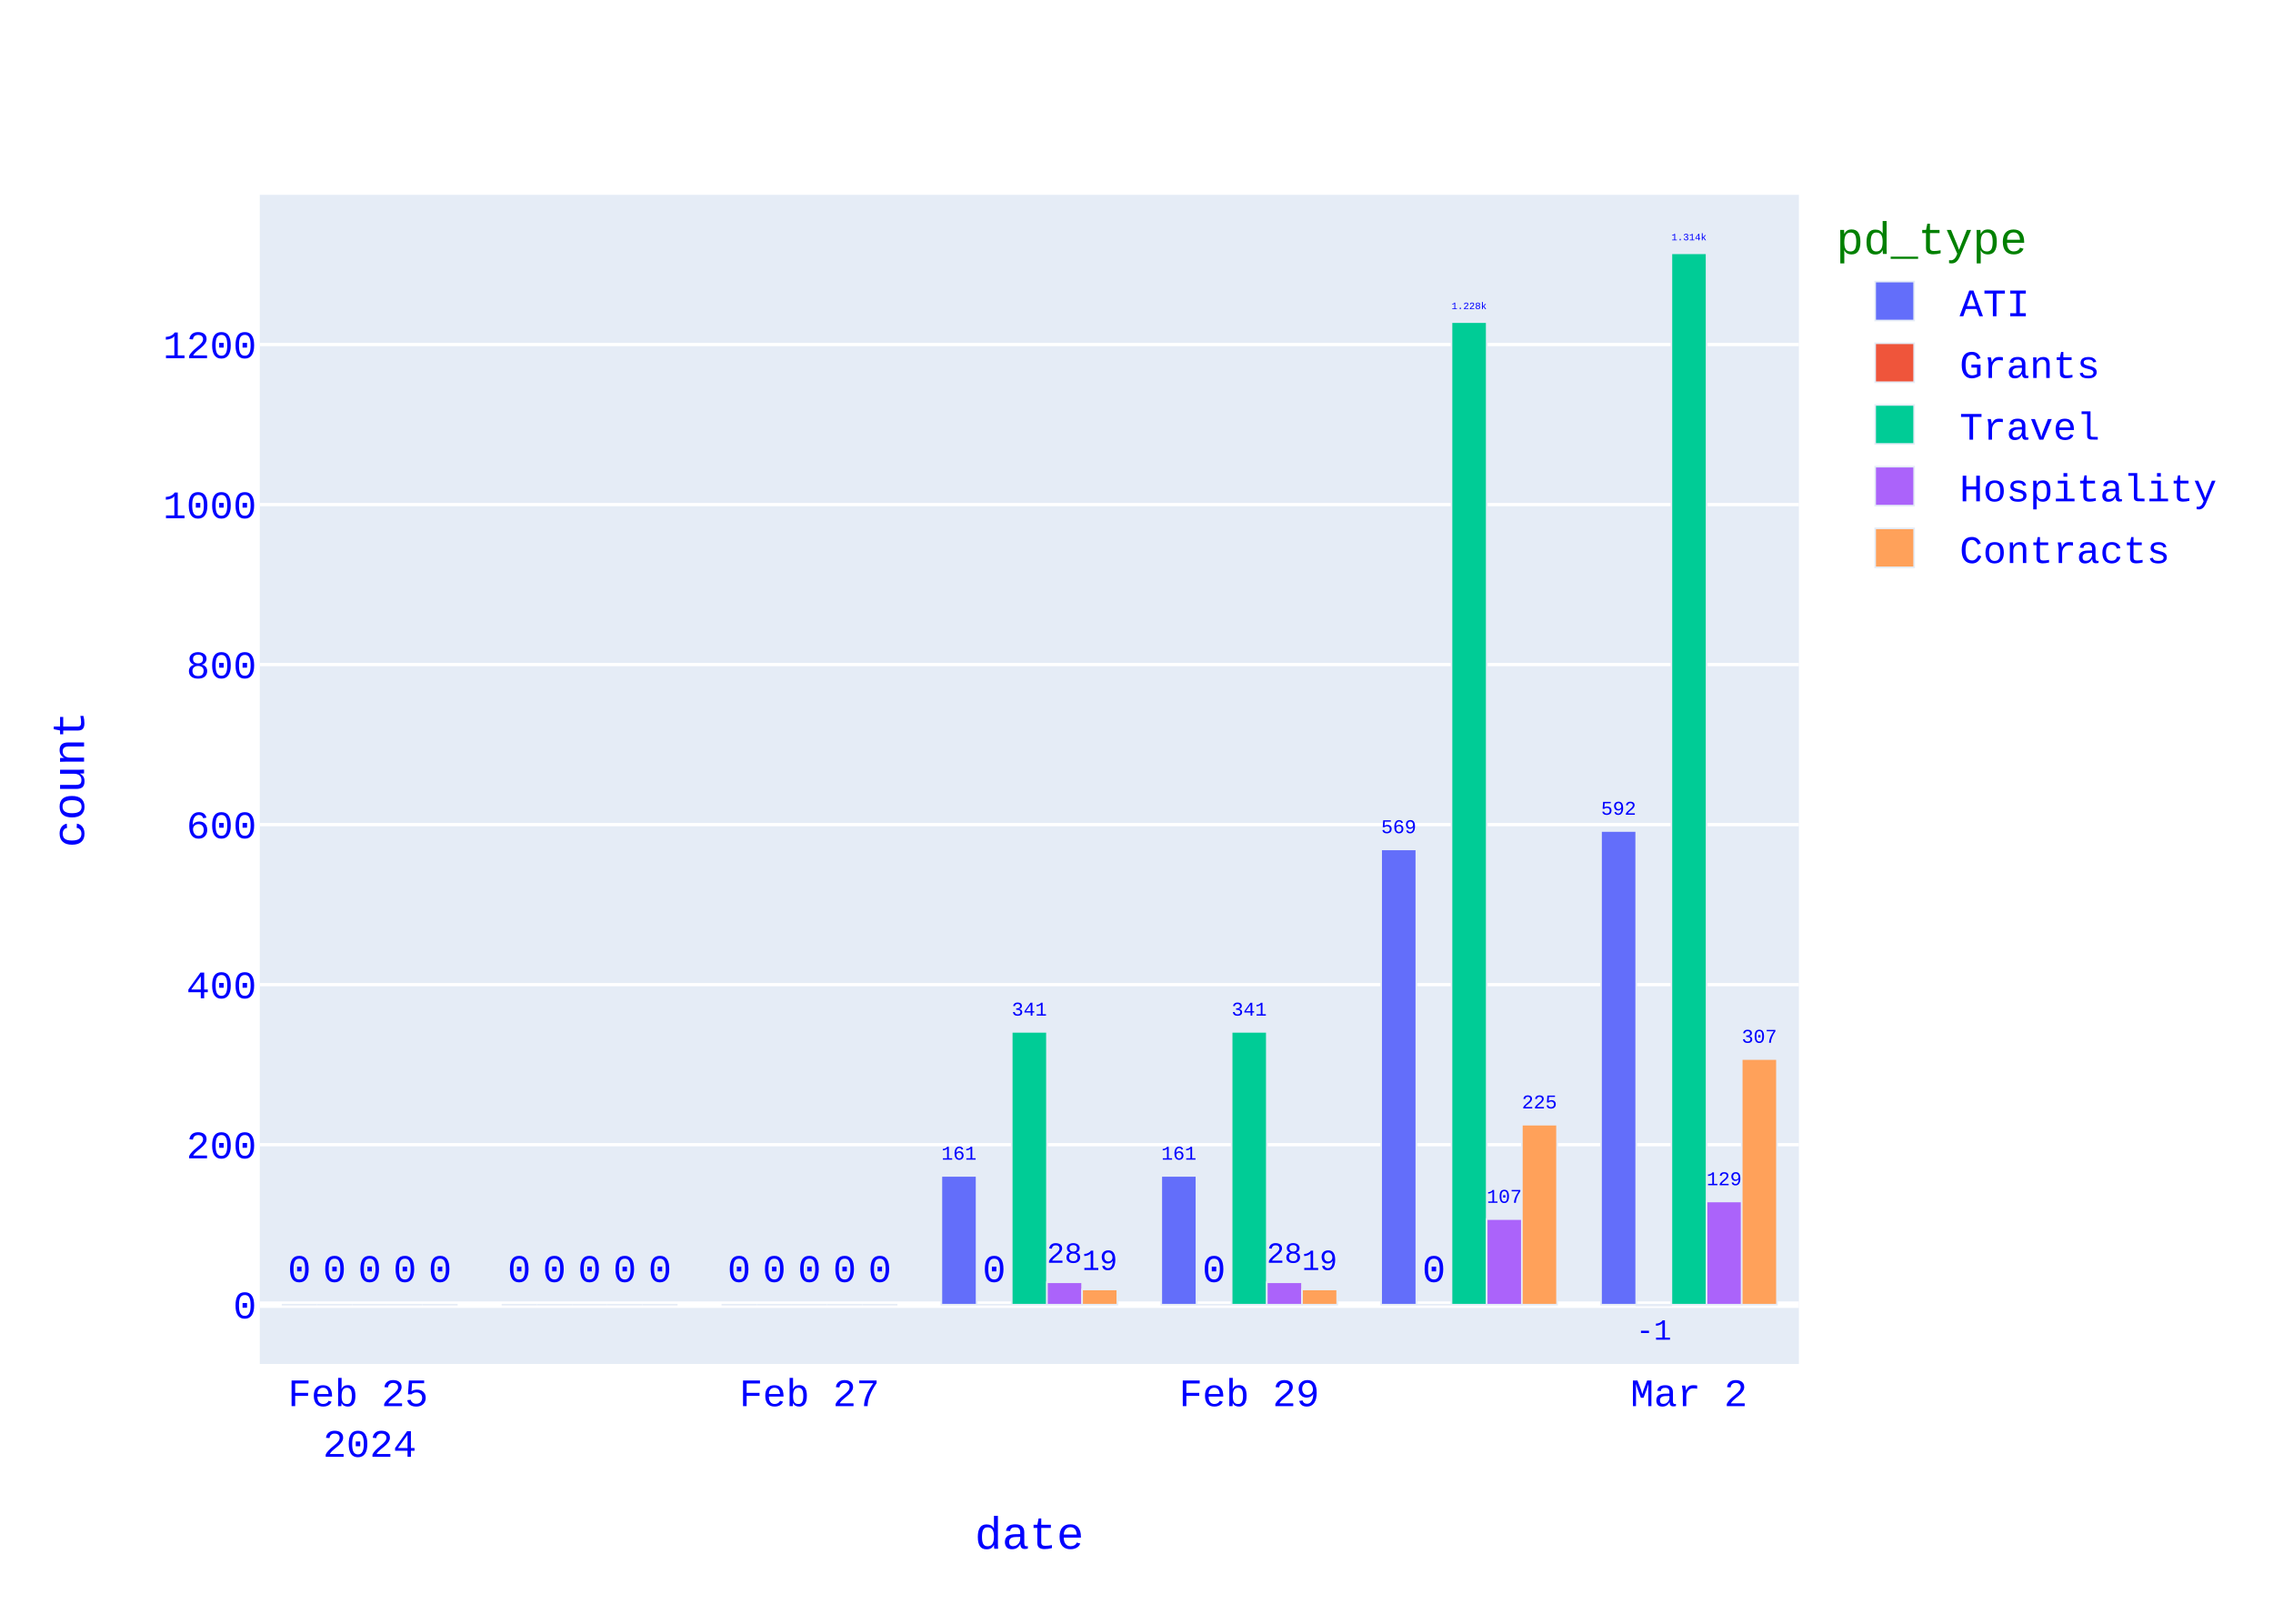
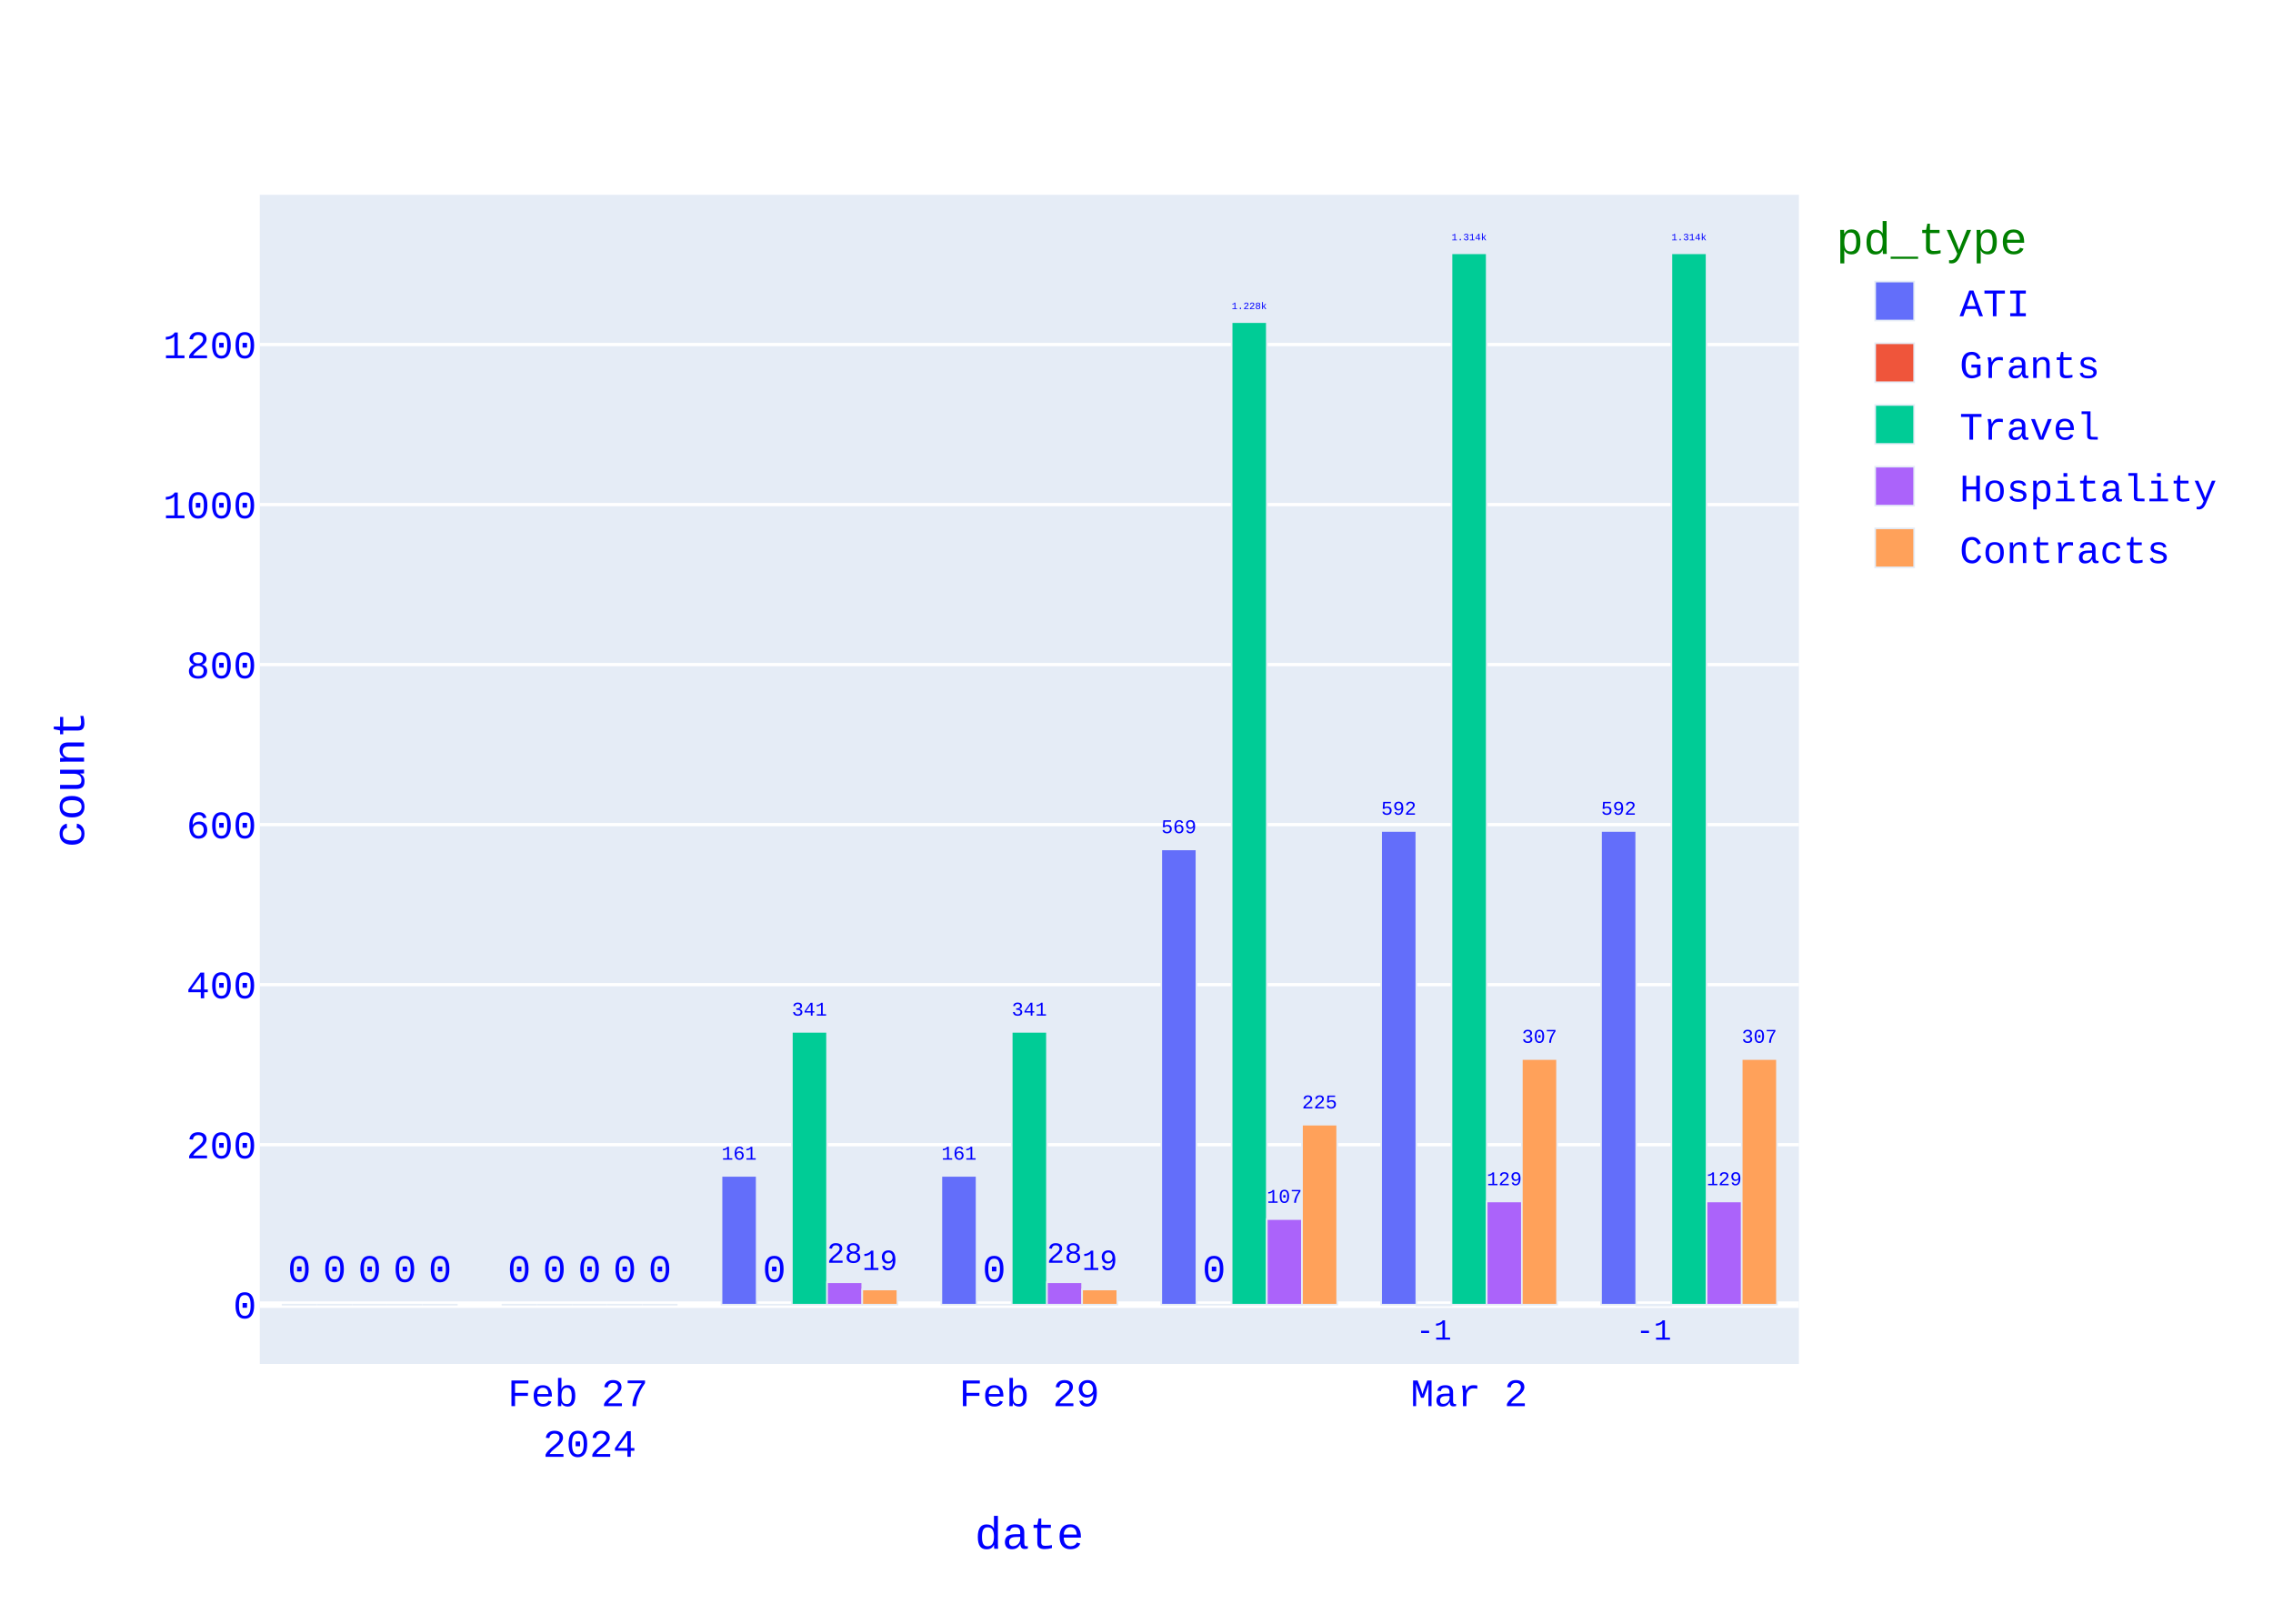
<svg xmlns="http://www.w3.org/2000/svg" class="main-svg" width="700" height="500" style="" viewBox="0 0 700 500">
  <rect x="0" y="0" width="700" height="500" style="fill: rgb(255, 255, 255); fill-opacity: 1;" />
-   <defs id="defs-0073ae">
+   <defs id="defs-ef4b29">
    <g class="clips">
-       <clipPath id="clip0073aexyplot" class="plotclip">
+       <clipPath id="clipef4b29xyplot" class="plotclip">
        <rect width="474" height="360" />
      </clipPath>
-       <clipPath class="axesclip" id="clip0073aex">
+       <clipPath class="axesclip" id="clipef4b29x">
        <rect x="80" y="0" width="474" height="500" />
      </clipPath>
-       <clipPath class="axesclip" id="clip0073aey">
+       <clipPath class="axesclip" id="clipef4b29y">
        <rect x="0" y="60" width="700" height="360" />
      </clipPath>
-       <clipPath class="axesclip" id="clip0073aexy">
+       <clipPath class="axesclip" id="clipef4b29xy">
        <rect x="80" y="60" width="474" height="360" />
      </clipPath>
    </g>
    <g class="gradients" />
    <g class="patterns" />
  </defs>
  <g class="bglayer">
    <rect class="bg" x="80" y="60" width="474" height="360" style="fill: rgb(229, 236, 246); fill-opacity: 1; stroke-width: 0;" />
  </g>
  <g class="layer-below">
    <g class="imagelayer" />
    <g class="shapelayer" />
  </g>
  <g class="cartesianlayer">
    <g class="subplot xy">
      <g class="layer-subplot">
        <g class="shapelayer" />
        <g class="imagelayer" />
      </g>
      <g class="minor-gridlayer">
        <g class="x" />
        <g class="y" />
      </g>
      <g class="gridlayer">
        <g class="x" />
        <g class="y">
          <path class="ygrid crisp" transform="translate(0,352.48)" d="M80,0h474" style="stroke: rgb(255, 255, 255); stroke-opacity: 1; stroke-width: 1px;" />
          <path class="ygrid crisp" transform="translate(0,303.2)" d="M80,0h474" style="stroke: rgb(255, 255, 255); stroke-opacity: 1; stroke-width: 1px;" />
          <path class="ygrid crisp" transform="translate(0,253.92)" d="M80,0h474" style="stroke: rgb(255, 255, 255); stroke-opacity: 1; stroke-width: 1px;" />
          <path class="ygrid crisp" transform="translate(0,204.64)" d="M80,0h474" style="stroke: rgb(255, 255, 255); stroke-opacity: 1; stroke-width: 1px;" />
          <path class="ygrid crisp" transform="translate(0,155.37)" d="M80,0h474" style="stroke: rgb(255, 255, 255); stroke-opacity: 1; stroke-width: 1px;" />
          <path class="ygrid crisp" transform="translate(0,106.09)" d="M80,0h474" style="stroke: rgb(255, 255, 255); stroke-opacity: 1; stroke-width: 1px;" />
        </g>
      </g>
      <g class="zerolinelayer">
        <path class="yzl zl crisp" transform="translate(0,401.75)" d="M80,0h474" style="stroke: rgb(255, 255, 255); stroke-opacity: 1; stroke-width: 2px;" />
      </g>
      <path class="xlines-below" />
      <path class="ylines-below" />
      <g class="overlines-below" />
      <g class="xaxislayer-below" />
      <g class="yaxislayer-below" />
      <g class="overaxes-below" />
      <g class="plot" transform="translate(80,60)">
        <g class="barlayer mlayer">
          <g class="trace bars" style="opacity: 1;">
            <g class="points">
              <g class="point">
-                 <path d="M413.06,341.75V195.89H423.89V341.75Z" clip-path="url(#clip0073aexyplot)" style="vector-effect: none; opacity: 1; stroke-width: 0.5px; fill: rgb(99, 110, 250); fill-opacity: 1; stroke: rgb(229, 236, 246); stroke-opacity: 1;" />
+                 <path d="M413.06,341.75V195.89H423.89V341.75Z" clip-path="url(#clipef4b29xyplot)" style="vector-effect: none; opacity: 1; stroke-width: 0.5px; fill: rgb(99, 110, 250); fill-opacity: 1; stroke: rgb(229, 236, 246); stroke-opacity: 1;" />
                <text class="bartext bartext-outside" text-anchor="middle" data-notex="1" x="0" y="0" style="font-family: 'Courier New'; font-size: 12px; fill: rgb(0, 0, 255); fill-opacity: 1; white-space: pre;" transform="translate(418.475,190.8868)scale(0.5008092)">592</text>
              </g>
              <g class="point">
-                 <path d="M345.34,341.75V201.56H356.18V341.75Z" clip-path="url(#clip0073aexyplot)" style="vector-effect: none; opacity: 1; stroke-width: 0.5px; fill: rgb(99, 110, 250); fill-opacity: 1; stroke: rgb(229, 236, 246); stroke-opacity: 1;" />
-                 <text class="bartext bartext-outside" text-anchor="middle" data-notex="1" x="0" y="0" style="font-family: 'Courier New'; font-size: 12px; fill: rgb(0, 0, 255); fill-opacity: 1; white-space: pre;" transform="translate(350.76,196.5549)scale(0.5012717)">569</text>
-               </g>
-               <g class="point">
-                 <path d="M277.63,341.75V302.09H288.46V341.75Z" clip-path="url(#clip0073aexyplot)" style="vector-effect: none; opacity: 1; stroke-width: 0.5px; fill: rgb(99, 110, 250); fill-opacity: 1; stroke: rgb(229, 236, 246); stroke-opacity: 1;" />
-                 <text class="bartext bartext-outside" text-anchor="middle" data-notex="1" x="0" y="0" style="font-family: 'Courier New'; font-size: 12px; fill: rgb(0, 0, 255); fill-opacity: 1; white-space: pre;" transform="translate(283.045,297.0868)scale(0.5008092)">161</text>
-               </g>
-               <g class="point">
-                 <path d="M209.91,341.75V302.09H220.75V341.75Z" clip-path="url(#clip0073aexyplot)" style="vector-effect: none; opacity: 1; stroke-width: 0.5px; fill: rgb(99, 110, 250); fill-opacity: 1; stroke: rgb(229, 236, 246); stroke-opacity: 1;" />
+                 <path d="M345.34,341.75V195.89H356.18V341.75Z" clip-path="url(#clipef4b29xyplot)" style="vector-effect: none; opacity: 1; stroke-width: 0.5px; fill: rgb(99, 110, 250); fill-opacity: 1; stroke: rgb(229, 236, 246); stroke-opacity: 1;" />
+                 <text class="bartext bartext-outside" text-anchor="middle" data-notex="1" x="0" y="0" style="font-family: 'Courier New'; font-size: 12px; fill: rgb(0, 0, 255); fill-opacity: 1; white-space: pre;" transform="translate(350.76,190.8849)scale(0.5012717)">592</text>
+               </g>
+               <g class="point">
+                 <path d="M277.63,341.75V201.56H288.46V341.75Z" clip-path="url(#clipef4b29xyplot)" style="vector-effect: none; opacity: 1; stroke-width: 0.5px; fill: rgb(99, 110, 250); fill-opacity: 1; stroke: rgb(229, 236, 246); stroke-opacity: 1;" />
+                 <text class="bartext bartext-outside" text-anchor="middle" data-notex="1" x="0" y="0" style="font-family: 'Courier New'; font-size: 12px; fill: rgb(0, 0, 255); fill-opacity: 1; white-space: pre;" transform="translate(283.045,196.5568)scale(0.5008092)">569</text>
+               </g>
+               <g class="point">
+                 <path d="M209.91,341.75V302.09H220.75V341.75Z" clip-path="url(#clipef4b29xyplot)" style="vector-effect: none; opacity: 1; stroke-width: 0.5px; fill: rgb(99, 110, 250); fill-opacity: 1; stroke: rgb(229, 236, 246); stroke-opacity: 1;" />
                <text class="bartext bartext-outside" text-anchor="middle" data-notex="1" x="0" y="0" style="font-family: 'Courier New'; font-size: 12px; fill: rgb(0, 0, 255); fill-opacity: 1; white-space: pre;" transform="translate(215.33,297.0849)scale(0.5012717)">161</text>
              </g>
              <g class="point">
-                 <path d="M142.2,341.75V341.75H153.03V341.75Z" clip-path="url(#clip0073aexyplot)" style="vector-effect: none; opacity: 1; stroke-width: 0.5px; fill: rgb(99, 110, 250); fill-opacity: 1; stroke: rgb(229, 236, 246); stroke-opacity: 1;" />
-                 <text class="bartext bartext-outside" text-anchor="middle" data-notex="1" x="0" y="0" style="font-family: 'Courier New'; font-size: 12px; fill: rgb(0, 0, 255); fill-opacity: 1; white-space: pre;" transform="translate(147.615,334.75)">0</text>
-               </g>
-               <g class="point">
-                 <path d="M74.49,341.75V341.75H85.32V341.75Z" clip-path="url(#clip0073aexyplot)" style="vector-effect: none; opacity: 1; stroke-width: 0.5px; fill: rgb(99, 110, 250); fill-opacity: 1; stroke: rgb(229, 236, 246); stroke-opacity: 1;" />
+                 <path d="M142.2,341.75V302.09H153.03V341.75Z" clip-path="url(#clipef4b29xyplot)" style="vector-effect: none; opacity: 1; stroke-width: 0.5px; fill: rgb(99, 110, 250); fill-opacity: 1; stroke: rgb(229, 236, 246); stroke-opacity: 1;" />
+                 <text class="bartext bartext-outside" text-anchor="middle" data-notex="1" x="0" y="0" style="font-family: 'Courier New'; font-size: 12px; fill: rgb(0, 0, 255); fill-opacity: 1; white-space: pre;" transform="translate(147.615,297.0868)scale(0.5008092)">161</text>
+               </g>
+               <g class="point">
+                 <path d="M74.49,341.75V341.75H85.32V341.75Z" clip-path="url(#clipef4b29xyplot)" style="vector-effect: none; opacity: 1; stroke-width: 0.5px; fill: rgb(99, 110, 250); fill-opacity: 1; stroke: rgb(229, 236, 246); stroke-opacity: 1;" />
                <text class="bartext bartext-outside" text-anchor="middle" data-notex="1" x="0" y="0" style="font-family: 'Courier New'; font-size: 12px; fill: rgb(0, 0, 255); fill-opacity: 1; white-space: pre;" transform="translate(79.905,334.75)">0</text>
              </g>
              <g class="point">
-                 <path d="M6.77,341.75V341.75H17.61V341.75Z" clip-path="url(#clip0073aexyplot)" style="vector-effect: none; opacity: 1; stroke-width: 0.5px; fill: rgb(99, 110, 250); fill-opacity: 1; stroke: rgb(229, 236, 246); stroke-opacity: 1;" />
+                 <path d="M6.77,341.75V341.75H17.61V341.75Z" clip-path="url(#clipef4b29xyplot)" style="vector-effect: none; opacity: 1; stroke-width: 0.5px; fill: rgb(99, 110, 250); fill-opacity: 1; stroke: rgb(229, 236, 246); stroke-opacity: 1;" />
                <text class="bartext bartext-outside" text-anchor="middle" data-notex="1" x="0" y="0" style="font-family: 'Courier New'; font-size: 12px; fill: rgb(0, 0, 255); fill-opacity: 1; white-space: pre;" transform="translate(12.19,334.75)">0</text>
              </g>
            </g>
          </g>
          <g class="trace bars" style="opacity: 1;">
            <g class="points">
              <g class="point">
-                 <path d="M423.89,341.75V342H434.73V341.75Z" clip-path="url(#clip0073aexyplot)" style="vector-effect: none; opacity: 1; stroke-width: 0.5px; fill: rgb(239, 85, 59); fill-opacity: 1; stroke: rgb(229, 236, 246); stroke-opacity: 1;" />
+                 <path d="M423.89,341.75V342H434.73V341.75Z" clip-path="url(#clipef4b29xyplot)" style="vector-effect: none; opacity: 1; stroke-width: 0.5px; fill: rgb(239, 85, 59); fill-opacity: 1; stroke: rgb(229, 236, 246); stroke-opacity: 1;" />
                <text class="bartext bartext-outside" text-anchor="middle" data-notex="1" x="0" y="0" style="font-family: 'Courier New'; font-size: 12px; fill: rgb(0, 0, 255); fill-opacity: 1; white-space: pre;" transform="translate(429.31,352.5245)scale(0.7524512)">-1</text>
              </g>
              <g class="point">
-                 <path d="M356.18,341.75V341.75H367.01V341.75Z" clip-path="url(#clip0073aexyplot)" style="vector-effect: none; opacity: 1; stroke-width: 0.5px; fill: rgb(239, 85, 59); fill-opacity: 1; stroke: rgb(229, 236, 246); stroke-opacity: 1;" />
-                 <text class="bartext bartext-outside" text-anchor="middle" data-notex="1" x="0" y="0" style="font-family: 'Courier New'; font-size: 12px; fill: rgb(0, 0, 255); fill-opacity: 1; white-space: pre;" transform="translate(361.595,334.75)">0</text>
-               </g>
-               <g class="point">
-                 <path d="M288.46,341.75V341.75H299.3V341.75Z" clip-path="url(#clip0073aexyplot)" style="vector-effect: none; opacity: 1; stroke-width: 0.5px; fill: rgb(239, 85, 59); fill-opacity: 1; stroke: rgb(229, 236, 246); stroke-opacity: 1;" />
+                 <path d="M356.18,341.75V342H367.01V341.75Z" clip-path="url(#clipef4b29xyplot)" style="vector-effect: none; opacity: 1; stroke-width: 0.5px; fill: rgb(239, 85, 59); fill-opacity: 1; stroke: rgb(229, 236, 246); stroke-opacity: 1;" />
+                 <text class="bartext bartext-outside" text-anchor="middle" data-notex="1" x="0" y="0" style="font-family: 'Courier New'; font-size: 12px; fill: rgb(0, 0, 255); fill-opacity: 1; white-space: pre;" transform="translate(361.595,352.5176)scale(0.751757)">-1</text>
+               </g>
+               <g class="point">
+                 <path d="M288.46,341.75V341.75H299.3V341.75Z" clip-path="url(#clipef4b29xyplot)" style="vector-effect: none; opacity: 1; stroke-width: 0.5px; fill: rgb(239, 85, 59); fill-opacity: 1; stroke: rgb(229, 236, 246); stroke-opacity: 1;" />
                <text class="bartext bartext-outside" text-anchor="middle" data-notex="1" x="0" y="0" style="font-family: 'Courier New'; font-size: 12px; fill: rgb(0, 0, 255); fill-opacity: 1; white-space: pre;" transform="translate(293.88,334.75)">0</text>
              </g>
              <g class="point">
-                 <path d="M220.75,341.75V341.75H231.58V341.75Z" clip-path="url(#clip0073aexyplot)" style="vector-effect: none; opacity: 1; stroke-width: 0.5px; fill: rgb(239, 85, 59); fill-opacity: 1; stroke: rgb(229, 236, 246); stroke-opacity: 1;" />
+                 <path d="M220.75,341.75V341.75H231.58V341.75Z" clip-path="url(#clipef4b29xyplot)" style="vector-effect: none; opacity: 1; stroke-width: 0.5px; fill: rgb(239, 85, 59); fill-opacity: 1; stroke: rgb(229, 236, 246); stroke-opacity: 1;" />
                <text class="bartext bartext-outside" text-anchor="middle" data-notex="1" x="0" y="0" style="font-family: 'Courier New'; font-size: 12px; fill: rgb(0, 0, 255); fill-opacity: 1; white-space: pre;" transform="translate(226.165,334.75)">0</text>
              </g>
              <g class="point">
-                 <path d="M153.03,341.75V341.75H163.87V341.75Z" clip-path="url(#clip0073aexyplot)" style="vector-effect: none; opacity: 1; stroke-width: 0.5px; fill: rgb(239, 85, 59); fill-opacity: 1; stroke: rgb(229, 236, 246); stroke-opacity: 1;" />
+                 <path d="M153.03,341.75V341.75H163.87V341.75Z" clip-path="url(#clipef4b29xyplot)" style="vector-effect: none; opacity: 1; stroke-width: 0.5px; fill: rgb(239, 85, 59); fill-opacity: 1; stroke: rgb(229, 236, 246); stroke-opacity: 1;" />
                <text class="bartext bartext-outside" text-anchor="middle" data-notex="1" x="0" y="0" style="font-family: 'Courier New'; font-size: 12px; fill: rgb(0, 0, 255); fill-opacity: 1; white-space: pre;" transform="translate(158.45,334.75)">0</text>
              </g>
              <g class="point">
-                 <path d="M85.32,341.75V341.75H96.15V341.75Z" clip-path="url(#clip0073aexyplot)" style="vector-effect: none; opacity: 1; stroke-width: 0.5px; fill: rgb(239, 85, 59); fill-opacity: 1; stroke: rgb(229, 236, 246); stroke-opacity: 1;" />
+                 <path d="M85.32,341.75V341.75H96.15V341.75Z" clip-path="url(#clipef4b29xyplot)" style="vector-effect: none; opacity: 1; stroke-width: 0.5px; fill: rgb(239, 85, 59); fill-opacity: 1; stroke: rgb(229, 236, 246); stroke-opacity: 1;" />
                <text class="bartext bartext-outside" text-anchor="middle" data-notex="1" x="0" y="0" style="font-family: 'Courier New'; font-size: 12px; fill: rgb(0, 0, 255); fill-opacity: 1; white-space: pre;" transform="translate(90.735,334.75)">0</text>
              </g>
              <g class="point">
-                 <path d="M17.61,341.75V341.75H28.44V341.75Z" clip-path="url(#clip0073aexyplot)" style="vector-effect: none; opacity: 1; stroke-width: 0.5px; fill: rgb(239, 85, 59); fill-opacity: 1; stroke: rgb(229, 236, 246); stroke-opacity: 1;" />
+                 <path d="M17.61,341.75V341.75H28.44V341.75Z" clip-path="url(#clipef4b29xyplot)" style="vector-effect: none; opacity: 1; stroke-width: 0.5px; fill: rgb(239, 85, 59); fill-opacity: 1; stroke: rgb(229, 236, 246); stroke-opacity: 1;" />
                <text class="bartext bartext-outside" text-anchor="middle" data-notex="1" x="0" y="0" style="font-family: 'Courier New'; font-size: 12px; fill: rgb(0, 0, 255); fill-opacity: 1; white-space: pre;" transform="translate(23.025,334.75)">0</text>
              </g>
            </g>
          </g>
          <g class="trace bars" style="opacity: 1;">
            <g class="points">
              <g class="point">
-                 <path d="M434.73,341.75V18H445.56V341.75Z" clip-path="url(#clip0073aexyplot)" style="vector-effect: none; opacity: 1; stroke-width: 0.5px; fill: rgb(0, 204, 150); fill-opacity: 1; stroke: rgb(229, 236, 246); stroke-opacity: 1;" />
+                 <path d="M434.73,341.75V18H445.56V341.75Z" clip-path="url(#clipef4b29xyplot)" style="vector-effect: none; opacity: 1; stroke-width: 0.5px; fill: rgb(0, 204, 150); fill-opacity: 1; stroke: rgb(229, 236, 246); stroke-opacity: 1;" />
                <text class="bartext bartext-outside" text-anchor="middle" data-notex="1" x="0" y="0" style="font-family: 'Courier New'; font-size: 12px; fill: rgb(0, 0, 255); fill-opacity: 1; white-space: pre;" transform="translate(440.145,13.99766)scale(0.2505857)">1.314k</text>
              </g>
              <g class="point">
-                 <path d="M367.01,341.75V39.19H377.85V341.75Z" clip-path="url(#clip0073aexyplot)" style="vector-effect: none; opacity: 1; stroke-width: 0.5px; fill: rgb(0, 204, 150); fill-opacity: 1; stroke: rgb(229, 236, 246); stroke-opacity: 1;" />
-                 <text class="bartext bartext-outside" text-anchor="middle" data-notex="1" x="0" y="0" style="font-family: 'Courier New'; font-size: 12px; fill: rgb(0, 0, 255); fill-opacity: 1; white-space: pre;" transform="translate(372.43,35.18673)scale(0.2508171)">1.228k</text>
-               </g>
-               <g class="point">
-                 <path d="M299.3,341.75V257.74H310.13V341.75Z" clip-path="url(#clip0073aexyplot)" style="vector-effect: none; opacity: 1; stroke-width: 0.5px; fill: rgb(0, 204, 150); fill-opacity: 1; stroke: rgb(229, 236, 246); stroke-opacity: 1;" />
-                 <text class="bartext bartext-outside" text-anchor="middle" data-notex="1" x="0" y="0" style="font-family: 'Courier New'; font-size: 12px; fill: rgb(0, 0, 255); fill-opacity: 1; white-space: pre;" transform="translate(304.715,252.7368)scale(0.5008092)">341</text>
-               </g>
-               <g class="point">
-                 <path d="M231.58,341.75V257.74H242.42V341.75Z" clip-path="url(#clip0073aexyplot)" style="vector-effect: none; opacity: 1; stroke-width: 0.5px; fill: rgb(0, 204, 150); fill-opacity: 1; stroke: rgb(229, 236, 246); stroke-opacity: 1;" />
+                 <path d="M367.01,341.75V18H377.85V341.75Z" clip-path="url(#clipef4b29xyplot)" style="vector-effect: none; opacity: 1; stroke-width: 0.5px; fill: rgb(0, 204, 150); fill-opacity: 1; stroke: rgb(229, 236, 246); stroke-opacity: 1;" />
+                 <text class="bartext bartext-outside" text-anchor="middle" data-notex="1" x="0" y="0" style="font-family: 'Courier New'; font-size: 12px; fill: rgb(0, 0, 255); fill-opacity: 1; white-space: pre;" transform="translate(372.43,13.99673)scale(0.2508171)">1.314k</text>
+               </g>
+               <g class="point">
+                 <path d="M299.3,341.75V39.19H310.13V341.75Z" clip-path="url(#clipef4b29xyplot)" style="vector-effect: none; opacity: 1; stroke-width: 0.5px; fill: rgb(0, 204, 150); fill-opacity: 1; stroke: rgb(229, 236, 246); stroke-opacity: 1;" />
+                 <text class="bartext bartext-outside" text-anchor="middle" data-notex="1" x="0" y="0" style="font-family: 'Courier New'; font-size: 12px; fill: rgb(0, 0, 255); fill-opacity: 1; white-space: pre;" transform="translate(304.715,35.18766)scale(0.2505857)">1.228k</text>
+               </g>
+               <g class="point">
+                 <path d="M231.58,341.75V257.74H242.42V341.75Z" clip-path="url(#clipef4b29xyplot)" style="vector-effect: none; opacity: 1; stroke-width: 0.5px; fill: rgb(0, 204, 150); fill-opacity: 1; stroke: rgb(229, 236, 246); stroke-opacity: 1;" />
                <text class="bartext bartext-outside" text-anchor="middle" data-notex="1" x="0" y="0" style="font-family: 'Courier New'; font-size: 12px; fill: rgb(0, 0, 255); fill-opacity: 1; white-space: pre;" transform="translate(237,252.7349)scale(0.5012717)">341</text>
              </g>
              <g class="point">
-                 <path d="M163.87,341.75V341.75H174.7V341.75Z" clip-path="url(#clip0073aexyplot)" style="vector-effect: none; opacity: 1; stroke-width: 0.5px; fill: rgb(0, 204, 150); fill-opacity: 1; stroke: rgb(229, 236, 246); stroke-opacity: 1;" />
-                 <text class="bartext bartext-outside" text-anchor="middle" data-notex="1" x="0" y="0" style="font-family: 'Courier New'; font-size: 12px; fill: rgb(0, 0, 255); fill-opacity: 1; white-space: pre;" transform="translate(169.285,334.75)">0</text>
-               </g>
-               <g class="point">
-                 <path d="M96.15,341.75V341.75H106.99V341.75Z" clip-path="url(#clip0073aexyplot)" style="vector-effect: none; opacity: 1; stroke-width: 0.5px; fill: rgb(0, 204, 150); fill-opacity: 1; stroke: rgb(229, 236, 246); stroke-opacity: 1;" />
+                 <path d="M163.87,341.75V257.74H174.7V341.75Z" clip-path="url(#clipef4b29xyplot)" style="vector-effect: none; opacity: 1; stroke-width: 0.5px; fill: rgb(0, 204, 150); fill-opacity: 1; stroke: rgb(229, 236, 246); stroke-opacity: 1;" />
+                 <text class="bartext bartext-outside" text-anchor="middle" data-notex="1" x="0" y="0" style="font-family: 'Courier New'; font-size: 12px; fill: rgb(0, 0, 255); fill-opacity: 1; white-space: pre;" transform="translate(169.285,252.7368)scale(0.5008092)">341</text>
+               </g>
+               <g class="point">
+                 <path d="M96.15,341.75V341.75H106.99V341.75Z" clip-path="url(#clipef4b29xyplot)" style="vector-effect: none; opacity: 1; stroke-width: 0.5px; fill: rgb(0, 204, 150); fill-opacity: 1; stroke: rgb(229, 236, 246); stroke-opacity: 1;" />
                <text class="bartext bartext-outside" text-anchor="middle" data-notex="1" x="0" y="0" style="font-family: 'Courier New'; font-size: 12px; fill: rgb(0, 0, 255); fill-opacity: 1; white-space: pre;" transform="translate(101.57,334.75)">0</text>
              </g>
              <g class="point">
-                 <path d="M28.44,341.75V341.75H39.27V341.75Z" clip-path="url(#clip0073aexyplot)" style="vector-effect: none; opacity: 1; stroke-width: 0.5px; fill: rgb(0, 204, 150); fill-opacity: 1; stroke: rgb(229, 236, 246); stroke-opacity: 1;" />
+                 <path d="M28.44,341.75V341.75H39.27V341.75Z" clip-path="url(#clipef4b29xyplot)" style="vector-effect: none; opacity: 1; stroke-width: 0.5px; fill: rgb(0, 204, 150); fill-opacity: 1; stroke: rgb(229, 236, 246); stroke-opacity: 1;" />
                <text class="bartext bartext-outside" text-anchor="middle" data-notex="1" x="0" y="0" style="font-family: 'Courier New'; font-size: 12px; fill: rgb(0, 0, 255); fill-opacity: 1; white-space: pre;" transform="translate(33.855,334.75)">0</text>
              </g>
            </g>
          </g>
          <g class="trace bars" style="opacity: 1;">
            <g class="points">
              <g class="point">
-                 <path d="M445.56,341.75V309.97H456.39V341.75Z" clip-path="url(#clip0073aexyplot)" style="vector-effect: none; opacity: 1; stroke-width: 0.5px; fill: rgb(171, 99, 250); fill-opacity: 1; stroke: rgb(229, 236, 246); stroke-opacity: 1;" />
+                 <path d="M445.56,341.75V309.97H456.39V341.75Z" clip-path="url(#clipef4b29xyplot)" style="vector-effect: none; opacity: 1; stroke-width: 0.5px; fill: rgb(171, 99, 250); fill-opacity: 1; stroke: rgb(229, 236, 246); stroke-opacity: 1;" />
                <text class="bartext bartext-outside" text-anchor="middle" data-notex="1" x="0" y="0" style="font-family: 'Courier New'; font-size: 12px; fill: rgb(0, 0, 255); fill-opacity: 1; white-space: pre;" transform="translate(450.975,304.9668)scale(0.5008092)">129</text>
              </g>
              <g class="point">
-                 <path d="M377.85,341.75V315.39H388.68V341.75Z" clip-path="url(#clip0073aexyplot)" style="vector-effect: none; opacity: 1; stroke-width: 0.5px; fill: rgb(171, 99, 250); fill-opacity: 1; stroke: rgb(229, 236, 246); stroke-opacity: 1;" />
-                 <text class="bartext bartext-outside" text-anchor="middle" data-notex="1" x="0" y="0" style="font-family: 'Courier New'; font-size: 12px; fill: rgb(0, 0, 255); fill-opacity: 1; white-space: pre;" transform="translate(383.265,310.3868)scale(0.5008092)">107</text>
-               </g>
-               <g class="point">
-                 <path d="M310.13,341.75V334.85H320.97V341.75Z" clip-path="url(#clip0073aexyplot)" style="vector-effect: none; opacity: 1; stroke-width: 0.5px; fill: rgb(171, 99, 250); fill-opacity: 1; stroke: rgb(229, 236, 246); stroke-opacity: 1;" />
-                 <text class="bartext bartext-outside" text-anchor="middle" data-notex="1" x="0" y="0" style="font-family: 'Courier New'; font-size: 12px; fill: rgb(0, 0, 255); fill-opacity: 1; white-space: pre;" transform="translate(315.55,328.8402)scale(0.7524512)">28</text>
-               </g>
-               <g class="point">
-                 <path d="M242.42,341.75V334.85H253.25V341.75Z" clip-path="url(#clip0073aexyplot)" style="vector-effect: none; opacity: 1; stroke-width: 0.5px; fill: rgb(171, 99, 250); fill-opacity: 1; stroke: rgb(229, 236, 246); stroke-opacity: 1;" />
+                 <path d="M377.85,341.75V309.97H388.68V341.75Z" clip-path="url(#clipef4b29xyplot)" style="vector-effect: none; opacity: 1; stroke-width: 0.5px; fill: rgb(171, 99, 250); fill-opacity: 1; stroke: rgb(229, 236, 246); stroke-opacity: 1;" />
+                 <text class="bartext bartext-outside" text-anchor="middle" data-notex="1" x="0" y="0" style="font-family: 'Courier New'; font-size: 12px; fill: rgb(0, 0, 255); fill-opacity: 1; white-space: pre;" transform="translate(383.265,304.9668)scale(0.5008092)">129</text>
+               </g>
+               <g class="point">
+                 <path d="M310.13,341.75V315.39H320.97V341.75Z" clip-path="url(#clipef4b29xyplot)" style="vector-effect: none; opacity: 1; stroke-width: 0.5px; fill: rgb(171, 99, 250); fill-opacity: 1; stroke: rgb(229, 236, 246); stroke-opacity: 1;" />
+                 <text class="bartext bartext-outside" text-anchor="middle" data-notex="1" x="0" y="0" style="font-family: 'Courier New'; font-size: 12px; fill: rgb(0, 0, 255); fill-opacity: 1; white-space: pre;" transform="translate(315.55,310.3849)scale(0.5012717)">107</text>
+               </g>
+               <g class="point">
+                 <path d="M242.42,341.75V334.85H253.25V341.75Z" clip-path="url(#clipef4b29xyplot)" style="vector-effect: none; opacity: 1; stroke-width: 0.5px; fill: rgb(171, 99, 250); fill-opacity: 1; stroke: rgb(229, 236, 246); stroke-opacity: 1;" />
                <text class="bartext bartext-outside" text-anchor="middle" data-notex="1" x="0" y="0" style="font-family: 'Courier New'; font-size: 12px; fill: rgb(0, 0, 255); fill-opacity: 1; white-space: pre;" transform="translate(247.835,328.843)scale(0.751757)">28</text>
              </g>
              <g class="point">
-                 <path d="M174.7,341.75V341.75H185.54V341.75Z" clip-path="url(#clip0073aexyplot)" style="vector-effect: none; opacity: 1; stroke-width: 0.5px; fill: rgb(171, 99, 250); fill-opacity: 1; stroke: rgb(229, 236, 246); stroke-opacity: 1;" />
-                 <text class="bartext bartext-outside" text-anchor="middle" data-notex="1" x="0" y="0" style="font-family: 'Courier New'; font-size: 12px; fill: rgb(0, 0, 255); fill-opacity: 1; white-space: pre;" transform="translate(180.12,334.75)">0</text>
-               </g>
-               <g class="point">
-                 <path d="M106.99,341.75V341.75H117.82V341.75Z" clip-path="url(#clip0073aexyplot)" style="vector-effect: none; opacity: 1; stroke-width: 0.5px; fill: rgb(171, 99, 250); fill-opacity: 1; stroke: rgb(229, 236, 246); stroke-opacity: 1;" />
+                 <path d="M174.7,341.75V334.85H185.54V341.75Z" clip-path="url(#clipef4b29xyplot)" style="vector-effect: none; opacity: 1; stroke-width: 0.5px; fill: rgb(171, 99, 250); fill-opacity: 1; stroke: rgb(229, 236, 246); stroke-opacity: 1;" />
+                 <text class="bartext bartext-outside" text-anchor="middle" data-notex="1" x="0" y="0" style="font-family: 'Courier New'; font-size: 12px; fill: rgb(0, 0, 255); fill-opacity: 1; white-space: pre;" transform="translate(180.12,328.8402)scale(0.7524512)">28</text>
+               </g>
+               <g class="point">
+                 <path d="M106.99,341.75V341.75H117.82V341.75Z" clip-path="url(#clipef4b29xyplot)" style="vector-effect: none; opacity: 1; stroke-width: 0.5px; fill: rgb(171, 99, 250); fill-opacity: 1; stroke: rgb(229, 236, 246); stroke-opacity: 1;" />
                <text class="bartext bartext-outside" text-anchor="middle" data-notex="1" x="0" y="0" style="font-family: 'Courier New'; font-size: 12px; fill: rgb(0, 0, 255); fill-opacity: 1; white-space: pre;" transform="translate(112.405,334.75)">0</text>
              </g>
              <g class="point">
-                 <path d="M39.27,341.75V341.75H50.11V341.75Z" clip-path="url(#clip0073aexyplot)" style="vector-effect: none; opacity: 1; stroke-width: 0.5px; fill: rgb(171, 99, 250); fill-opacity: 1; stroke: rgb(229, 236, 246); stroke-opacity: 1;" />
+                 <path d="M39.27,341.75V341.75H50.11V341.75Z" clip-path="url(#clipef4b29xyplot)" style="vector-effect: none; opacity: 1; stroke-width: 0.5px; fill: rgb(171, 99, 250); fill-opacity: 1; stroke: rgb(229, 236, 246); stroke-opacity: 1;" />
                <text class="bartext bartext-outside" text-anchor="middle" data-notex="1" x="0" y="0" style="font-family: 'Courier New'; font-size: 12px; fill: rgb(0, 0, 255); fill-opacity: 1; white-space: pre;" transform="translate(44.69,334.75)">0</text>
              </g>
            </g>
          </g>
          <g class="trace bars" style="opacity: 1;">
            <g class="points">
              <g class="point">
-                 <path d="M456.39,341.75V266.11H467.23V341.75Z" clip-path="url(#clip0073aexyplot)" style="vector-effect: none; opacity: 1; stroke-width: 0.5px; fill: rgb(255, 161, 90); fill-opacity: 1; stroke: rgb(229, 236, 246); stroke-opacity: 1;" />
+                 <path d="M456.39,341.75V266.11H467.23V341.75Z" clip-path="url(#clipef4b29xyplot)" style="vector-effect: none; opacity: 1; stroke-width: 0.5px; fill: rgb(255, 161, 90); fill-opacity: 1; stroke: rgb(229, 236, 246); stroke-opacity: 1;" />
                <text class="bartext bartext-outside" text-anchor="middle" data-notex="1" x="0" y="0" style="font-family: 'Courier New'; font-size: 12px; fill: rgb(0, 0, 255); fill-opacity: 1; white-space: pre;" transform="translate(461.81,261.1049)scale(0.5012717)">307</text>
              </g>
              <g class="point">
-                 <path d="M388.68,341.75V286.32H399.51V341.75Z" clip-path="url(#clip0073aexyplot)" style="vector-effect: none; opacity: 1; stroke-width: 0.5px; fill: rgb(255, 161, 90); fill-opacity: 1; stroke: rgb(229, 236, 246); stroke-opacity: 1;" />
-                 <text class="bartext bartext-outside" text-anchor="middle" data-notex="1" x="0" y="0" style="font-family: 'Courier New'; font-size: 12px; fill: rgb(0, 0, 255); fill-opacity: 1; white-space: pre;" transform="translate(394.095,281.3168)scale(0.5008092)">225</text>
-               </g>
-               <g class="point">
-                 <path d="M320.97,341.75V337.07H331.8V341.75Z" clip-path="url(#clip0073aexyplot)" style="vector-effect: none; opacity: 1; stroke-width: 0.5px; fill: rgb(255, 161, 90); fill-opacity: 1; stroke: rgb(229, 236, 246); stroke-opacity: 1;" />
-                 <text class="bartext bartext-outside" text-anchor="middle" data-notex="1" x="0" y="0" style="font-family: 'Courier New'; font-size: 12px; fill: rgb(0, 0, 255); fill-opacity: 1; white-space: pre;" transform="translate(326.385,331.063)scale(0.751757)">19</text>
-               </g>
-               <g class="point">
-                 <path d="M253.25,341.75V337.07H264.09V341.75Z" clip-path="url(#clip0073aexyplot)" style="vector-effect: none; opacity: 1; stroke-width: 0.5px; fill: rgb(255, 161, 90); fill-opacity: 1; stroke: rgb(229, 236, 246); stroke-opacity: 1;" />
+                 <path d="M388.68,341.75V266.11H399.51V341.75Z" clip-path="url(#clipef4b29xyplot)" style="vector-effect: none; opacity: 1; stroke-width: 0.5px; fill: rgb(255, 161, 90); fill-opacity: 1; stroke: rgb(229, 236, 246); stroke-opacity: 1;" />
+                 <text class="bartext bartext-outside" text-anchor="middle" data-notex="1" x="0" y="0" style="font-family: 'Courier New'; font-size: 12px; fill: rgb(0, 0, 255); fill-opacity: 1; white-space: pre;" transform="translate(394.095,261.1068)scale(0.5008092)">307</text>
+               </g>
+               <g class="point">
+                 <path d="M320.97,341.75V286.32H331.8V341.75Z" clip-path="url(#clipef4b29xyplot)" style="vector-effect: none; opacity: 1; stroke-width: 0.5px; fill: rgb(255, 161, 90); fill-opacity: 1; stroke: rgb(229, 236, 246); stroke-opacity: 1;" />
+                 <text class="bartext bartext-outside" text-anchor="middle" data-notex="1" x="0" y="0" style="font-family: 'Courier New'; font-size: 12px; fill: rgb(0, 0, 255); fill-opacity: 1; white-space: pre;" transform="translate(326.385,281.3168)scale(0.5008092)">225</text>
+               </g>
+               <g class="point">
+                 <path d="M253.25,341.75V337.07H264.09V341.75Z" clip-path="url(#clipef4b29xyplot)" style="vector-effect: none; opacity: 1; stroke-width: 0.5px; fill: rgb(255, 161, 90); fill-opacity: 1; stroke: rgb(229, 236, 246); stroke-opacity: 1;" />
                <text class="bartext bartext-outside" text-anchor="middle" data-notex="1" x="0" y="0" style="font-family: 'Courier New'; font-size: 12px; fill: rgb(0, 0, 255); fill-opacity: 1; white-space: pre;" transform="translate(258.67,331.0602)scale(0.7524512)">19</text>
              </g>
              <g class="point">
-                 <path d="M185.54,341.75V341.75H196.37V341.75Z" clip-path="url(#clip0073aexyplot)" style="vector-effect: none; opacity: 1; stroke-width: 0.5px; fill: rgb(255, 161, 90); fill-opacity: 1; stroke: rgb(229, 236, 246); stroke-opacity: 1;" />
-                 <text class="bartext bartext-outside" text-anchor="middle" data-notex="1" x="0" y="0" style="font-family: 'Courier New'; font-size: 12px; fill: rgb(0, 0, 255); fill-opacity: 1; white-space: pre;" transform="translate(190.955,334.75)">0</text>
-               </g>
-               <g class="point">
-                 <path d="M117.82,341.75V341.75H128.66V341.75Z" clip-path="url(#clip0073aexyplot)" style="vector-effect: none; opacity: 1; stroke-width: 0.5px; fill: rgb(255, 161, 90); fill-opacity: 1; stroke: rgb(229, 236, 246); stroke-opacity: 1;" />
+                 <path d="M185.54,341.75V337.07H196.37V341.75Z" clip-path="url(#clipef4b29xyplot)" style="vector-effect: none; opacity: 1; stroke-width: 0.5px; fill: rgb(255, 161, 90); fill-opacity: 1; stroke: rgb(229, 236, 246); stroke-opacity: 1;" />
+                 <text class="bartext bartext-outside" text-anchor="middle" data-notex="1" x="0" y="0" style="font-family: 'Courier New'; font-size: 12px; fill: rgb(0, 0, 255); fill-opacity: 1; white-space: pre;" transform="translate(190.955,331.063)scale(0.751757)">19</text>
+               </g>
+               <g class="point">
+                 <path d="M117.82,341.75V341.75H128.66V341.75Z" clip-path="url(#clipef4b29xyplot)" style="vector-effect: none; opacity: 1; stroke-width: 0.5px; fill: rgb(255, 161, 90); fill-opacity: 1; stroke: rgb(229, 236, 246); stroke-opacity: 1;" />
                <text class="bartext bartext-outside" text-anchor="middle" data-notex="1" x="0" y="0" style="font-family: 'Courier New'; font-size: 12px; fill: rgb(0, 0, 255); fill-opacity: 1; white-space: pre;" transform="translate(123.24,334.75)">0</text>
              </g>
              <g class="point">
-                 <path d="M50.11,341.75V341.75H60.94V341.75Z" clip-path="url(#clip0073aexyplot)" style="vector-effect: none; opacity: 1; stroke-width: 0.5px; fill: rgb(255, 161, 90); fill-opacity: 1; stroke: rgb(229, 236, 246); stroke-opacity: 1;" />
+                 <path d="M50.11,341.75V341.75H60.94V341.75Z" clip-path="url(#clipef4b29xyplot)" style="vector-effect: none; opacity: 1; stroke-width: 0.5px; fill: rgb(255, 161, 90); fill-opacity: 1; stroke: rgb(229, 236, 246); stroke-opacity: 1;" />
                <text class="bartext bartext-outside" text-anchor="middle" data-notex="1" x="0" y="0" style="font-family: 'Courier New'; font-size: 12px; fill: rgb(0, 0, 255); fill-opacity: 1; white-space: pre;" transform="translate(55.525,334.75)">0</text>
              </g>
            </g>
          </g>
        </g>
      </g>
      <g class="overplot" />
      <path class="xlines-above crisp" d="M0,0" style="fill: none;" />
      <path class="ylines-above crisp" d="M0,0" style="fill: none;" />
      <g class="overlines-above" />
      <g class="xaxislayer-above">
        <g class="xtick">
-           <text text-anchor="middle" x="0" y="433" transform="translate(113.86,0)" style="font-family: 'Courier New'; font-size: 12px; fill: rgb(0, 0, 255); fill-opacity: 1; white-space: pre; opacity: 1;">
-             <tspan class="line" dy="0em" x="0" y="433">Feb 25</tspan>
+           <text text-anchor="middle" x="0" y="433" transform="translate(181.57,0)" style="font-family: 'Courier New'; font-size: 12px; fill: rgb(0, 0, 255); fill-opacity: 1; white-space: pre; opacity: 1;">
+             <tspan class="line" dy="0em" x="0" y="433">Feb 27</tspan>
            <tspan class="line" dy="1.3em" x="0" y="433">2024</tspan>
          </text>
        </g>
        <g class="xtick">
-           <text text-anchor="middle" x="0" y="433" style="font-family: 'Courier New'; font-size: 12px; fill: rgb(0, 0, 255); fill-opacity: 1; white-space: pre; opacity: 1;" transform="translate(249.29,0)">Feb 27</text>
+           <text text-anchor="middle" x="0" y="433" style="font-family: 'Courier New'; font-size: 12px; fill: rgb(0, 0, 255); fill-opacity: 1; white-space: pre; opacity: 1;" transform="translate(317,0)">Feb 29</text>
        </g>
        <g class="xtick">
-           <text text-anchor="middle" x="0" y="433" style="font-family: 'Courier New'; font-size: 12px; fill: rgb(0, 0, 255); fill-opacity: 1; white-space: pre; opacity: 1;" transform="translate(384.71,0)">Feb 29</text>
-         </g>
-         <g class="xtick">
-           <text text-anchor="middle" x="0" y="433" style="font-family: 'Courier New'; font-size: 12px; fill: rgb(0, 0, 255); fill-opacity: 1; white-space: pre; opacity: 1;" transform="translate(520.14,0)">Mar 2</text>
+           <text text-anchor="middle" x="0" y="433" style="font-family: 'Courier New'; font-size: 12px; fill: rgb(0, 0, 255); fill-opacity: 1; white-space: pre; opacity: 1;" transform="translate(452.43,0)">Mar 2</text>
        </g>
      </g>
      <g class="yaxislayer-above">
        <g class="ytick">
          <text text-anchor="end" x="79" y="4.2" transform="translate(0,401.75)" style="font-family: 'Courier New'; font-size: 12px; fill: rgb(0, 0, 255); fill-opacity: 1; white-space: pre; opacity: 1;">0</text>
        </g>
        <g class="ytick">
          <text text-anchor="end" x="79" y="4.2" style="font-family: 'Courier New'; font-size: 12px; fill: rgb(0, 0, 255); fill-opacity: 1; white-space: pre; opacity: 1;" transform="translate(0,352.48)">200</text>
        </g>
        <g class="ytick">
          <text text-anchor="end" x="79" y="4.2" style="font-family: 'Courier New'; font-size: 12px; fill: rgb(0, 0, 255); fill-opacity: 1; white-space: pre; opacity: 1;" transform="translate(0,303.2)">400</text>
        </g>
        <g class="ytick">
          <text text-anchor="end" x="79" y="4.2" style="font-family: 'Courier New'; font-size: 12px; fill: rgb(0, 0, 255); fill-opacity: 1; white-space: pre; opacity: 1;" transform="translate(0,253.92)">600</text>
        </g>
        <g class="ytick">
          <text text-anchor="end" x="79" y="4.2" style="font-family: 'Courier New'; font-size: 12px; fill: rgb(0, 0, 255); fill-opacity: 1; white-space: pre; opacity: 1;" transform="translate(0,204.64)">800</text>
        </g>
        <g class="ytick">
          <text text-anchor="end" x="79" y="4.2" style="font-family: 'Courier New'; font-size: 12px; fill: rgb(0, 0, 255); fill-opacity: 1; white-space: pre; opacity: 1;" transform="translate(0,155.37)">1000</text>
        </g>
        <g class="ytick">
          <text text-anchor="end" x="79" y="4.2" style="font-family: 'Courier New'; font-size: 12px; fill: rgb(0, 0, 255); fill-opacity: 1; white-space: pre; opacity: 1;" transform="translate(0,106.09)">1200</text>
        </g>
      </g>
      <g class="overaxes-above" />
    </g>
  </g>
  <g class="polarlayer" />
  <g class="smithlayer" />
  <g class="ternarylayer" />
  <g class="geolayer" />
  <g class="funnelarealayer" />
  <g class="pielayer" />
  <g class="iciclelayer" />
  <g class="treemaplayer" />
  <g class="sunburstlayer" />
  <g class="glimages" />
-   <defs id="topdefs-0073ae">
+   <defs id="topdefs-ef4b29">
    <g class="clips" />
-     <clipPath id="legend0073ae">
+     <clipPath id="legendef4b29">
      <rect width="125" height="124" x="0" y="0" />
    </clipPath>
  </defs>
  <g class="layer-above">
    <g class="imagelayer" />
    <g class="shapelayer" />
  </g>
  <g class="infolayer">
    <g class="legend" pointer-events="all" transform="translate(563.48,60)">
      <rect class="bg" shape-rendering="crispEdges" style="stroke: rgb(68, 68, 68); stroke-opacity: 1; fill: rgb(255, 255, 255); fill-opacity: 1; stroke-width: 0px;" width="125" height="124" x="0" y="0" />
-       <g class="scrollbox" transform="" clip-path="url(#legend0073ae)">
+       <g class="scrollbox" transform="" clip-path="url(#legendef4b29)">
        <text class="legendtitletext" text-anchor="start" x="2" y="18.2" style="font-family: 'Courier New'; font-size: 14px; fill: rgb(0, 128, 0); fill-opacity: 1; white-space: pre;">pd_type</text>
        <g class="groups" transform="">
          <g class="traces" transform="translate(0,32.7)" style="opacity: 1;">
            <text class="legendtext" text-anchor="start" x="40" y="4.68" style="font-family: 'Courier New'; font-size: 12px; fill: rgb(0, 0, 255); fill-opacity: 1; white-space: pre;">ATI</text>
            <g class="layers" style="opacity: 1;">
              <g class="legendfill" />
              <g class="legendlines" />
              <g class="legendsymbols">
                <g class="legendpoints">
                  <path class="legendundefined" d="M6,6H-6V-6H6Z" transform="translate(20,0)" style="stroke-width: 0.5px; fill: rgb(99, 110, 250); fill-opacity: 1; stroke: rgb(229, 236, 246); stroke-opacity: 1;" />
                </g>
              </g>
            </g>
            <rect class="legendtoggle" x="0" y="-9.5" width="119.219" height="19" style="fill: rgb(0, 0, 0); fill-opacity: 0;" />
          </g>
        </g>
        <g class="groups" transform="">
          <g class="traces" transform="translate(0,51.7)" style="opacity: 1;">
            <text class="legendtext" text-anchor="start" x="40" y="4.68" style="font-family: 'Courier New'; font-size: 12px; fill: rgb(0, 0, 255); fill-opacity: 1; white-space: pre;">Grants</text>
            <g class="layers" style="opacity: 1;">
              <g class="legendfill" />
              <g class="legendlines" />
              <g class="legendsymbols">
                <g class="legendpoints">
                  <path class="legendundefined" d="M6,6H-6V-6H6Z" transform="translate(20,0)" style="stroke-width: 0.5px; fill: rgb(239, 85, 59); fill-opacity: 1; stroke: rgb(229, 236, 246); stroke-opacity: 1;" />
                </g>
              </g>
            </g>
            <rect class="legendtoggle" x="0" y="-9.5" width="119.219" height="19" style="fill: rgb(0, 0, 0); fill-opacity: 0;" />
          </g>
        </g>
        <g class="groups" transform="">
          <g class="traces" transform="translate(0,70.7)" style="opacity: 1;">
            <text class="legendtext" text-anchor="start" x="40" y="4.68" style="font-family: 'Courier New'; font-size: 12px; fill: rgb(0, 0, 255); fill-opacity: 1; white-space: pre;">Travel</text>
            <g class="layers" style="opacity: 1;">
              <g class="legendfill" />
              <g class="legendlines" />
              <g class="legendsymbols">
                <g class="legendpoints">
                  <path class="legendundefined" d="M6,6H-6V-6H6Z" transform="translate(20,0)" style="stroke-width: 0.5px; fill: rgb(0, 204, 150); fill-opacity: 1; stroke: rgb(229, 236, 246); stroke-opacity: 1;" />
                </g>
              </g>
            </g>
            <rect class="legendtoggle" x="0" y="-9.5" width="119.219" height="19" style="fill: rgb(0, 0, 0); fill-opacity: 0;" />
          </g>
        </g>
        <g class="groups" transform="">
          <g class="traces" transform="translate(0,89.7)" style="opacity: 1;">
            <text class="legendtext" text-anchor="start" x="40" y="4.68" style="font-family: 'Courier New'; font-size: 12px; fill: rgb(0, 0, 255); fill-opacity: 1; white-space: pre;">Hospitality</text>
            <g class="layers" style="opacity: 1;">
              <g class="legendfill" />
              <g class="legendlines" />
              <g class="legendsymbols">
                <g class="legendpoints">
                  <path class="legendundefined" d="M6,6H-6V-6H6Z" transform="translate(20,0)" style="stroke-width: 0.5px; fill: rgb(171, 99, 250); fill-opacity: 1; stroke: rgb(229, 236, 246); stroke-opacity: 1;" />
                </g>
              </g>
            </g>
            <rect class="legendtoggle" x="0" y="-9.5" width="119.219" height="19" style="fill: rgb(0, 0, 0); fill-opacity: 0;" />
          </g>
        </g>
        <g class="groups" transform="">
          <g class="traces" transform="translate(0,108.7)" style="opacity: 1;">
            <text class="legendtext" text-anchor="start" x="40" y="4.68" style="font-family: 'Courier New'; font-size: 12px; fill: rgb(0, 0, 255); fill-opacity: 1; white-space: pre;">Contracts</text>
            <g class="layers" style="opacity: 1;">
              <g class="legendfill" />
              <g class="legendlines" />
              <g class="legendsymbols">
                <g class="legendpoints">
                  <path class="legendundefined" d="M6,6H-6V-6H6Z" transform="translate(20,0)" style="stroke-width: 0.5px; fill: rgb(255, 161, 90); fill-opacity: 1; stroke: rgb(229, 236, 246); stroke-opacity: 1;" />
                </g>
              </g>
            </g>
            <rect class="legendtoggle" x="0" y="-9.5" width="119.219" height="19" style="fill: rgb(0, 0, 0); fill-opacity: 0;" />
          </g>
        </g>
      </g>
      <rect class="scrollbar" rx="20" ry="3" width="0" height="0" style="fill: rgb(128, 139, 164); fill-opacity: 1;" x="0" y="0" />
    </g>
    <g class="g-gtitle" />
    <g class="g-xtitle">
      <text class="xtitle" x="317" y="476.909" text-anchor="middle" style="font-family: 'Courier New'; font-size: 14px; fill: rgb(0, 0, 255); opacity: 1; font-weight: normal; white-space: pre;">date</text>
    </g>
    <g class="g-ytitle">
      <text class="ytitle" transform="rotate(-90,25.8875,240)" x="25.888" y="240" text-anchor="middle" style="font-family: 'Courier New'; font-size: 14px; fill: rgb(0, 0, 255); opacity: 1; font-weight: normal; white-space: pre;">count</text>
    </g>
  </g>
</svg>
